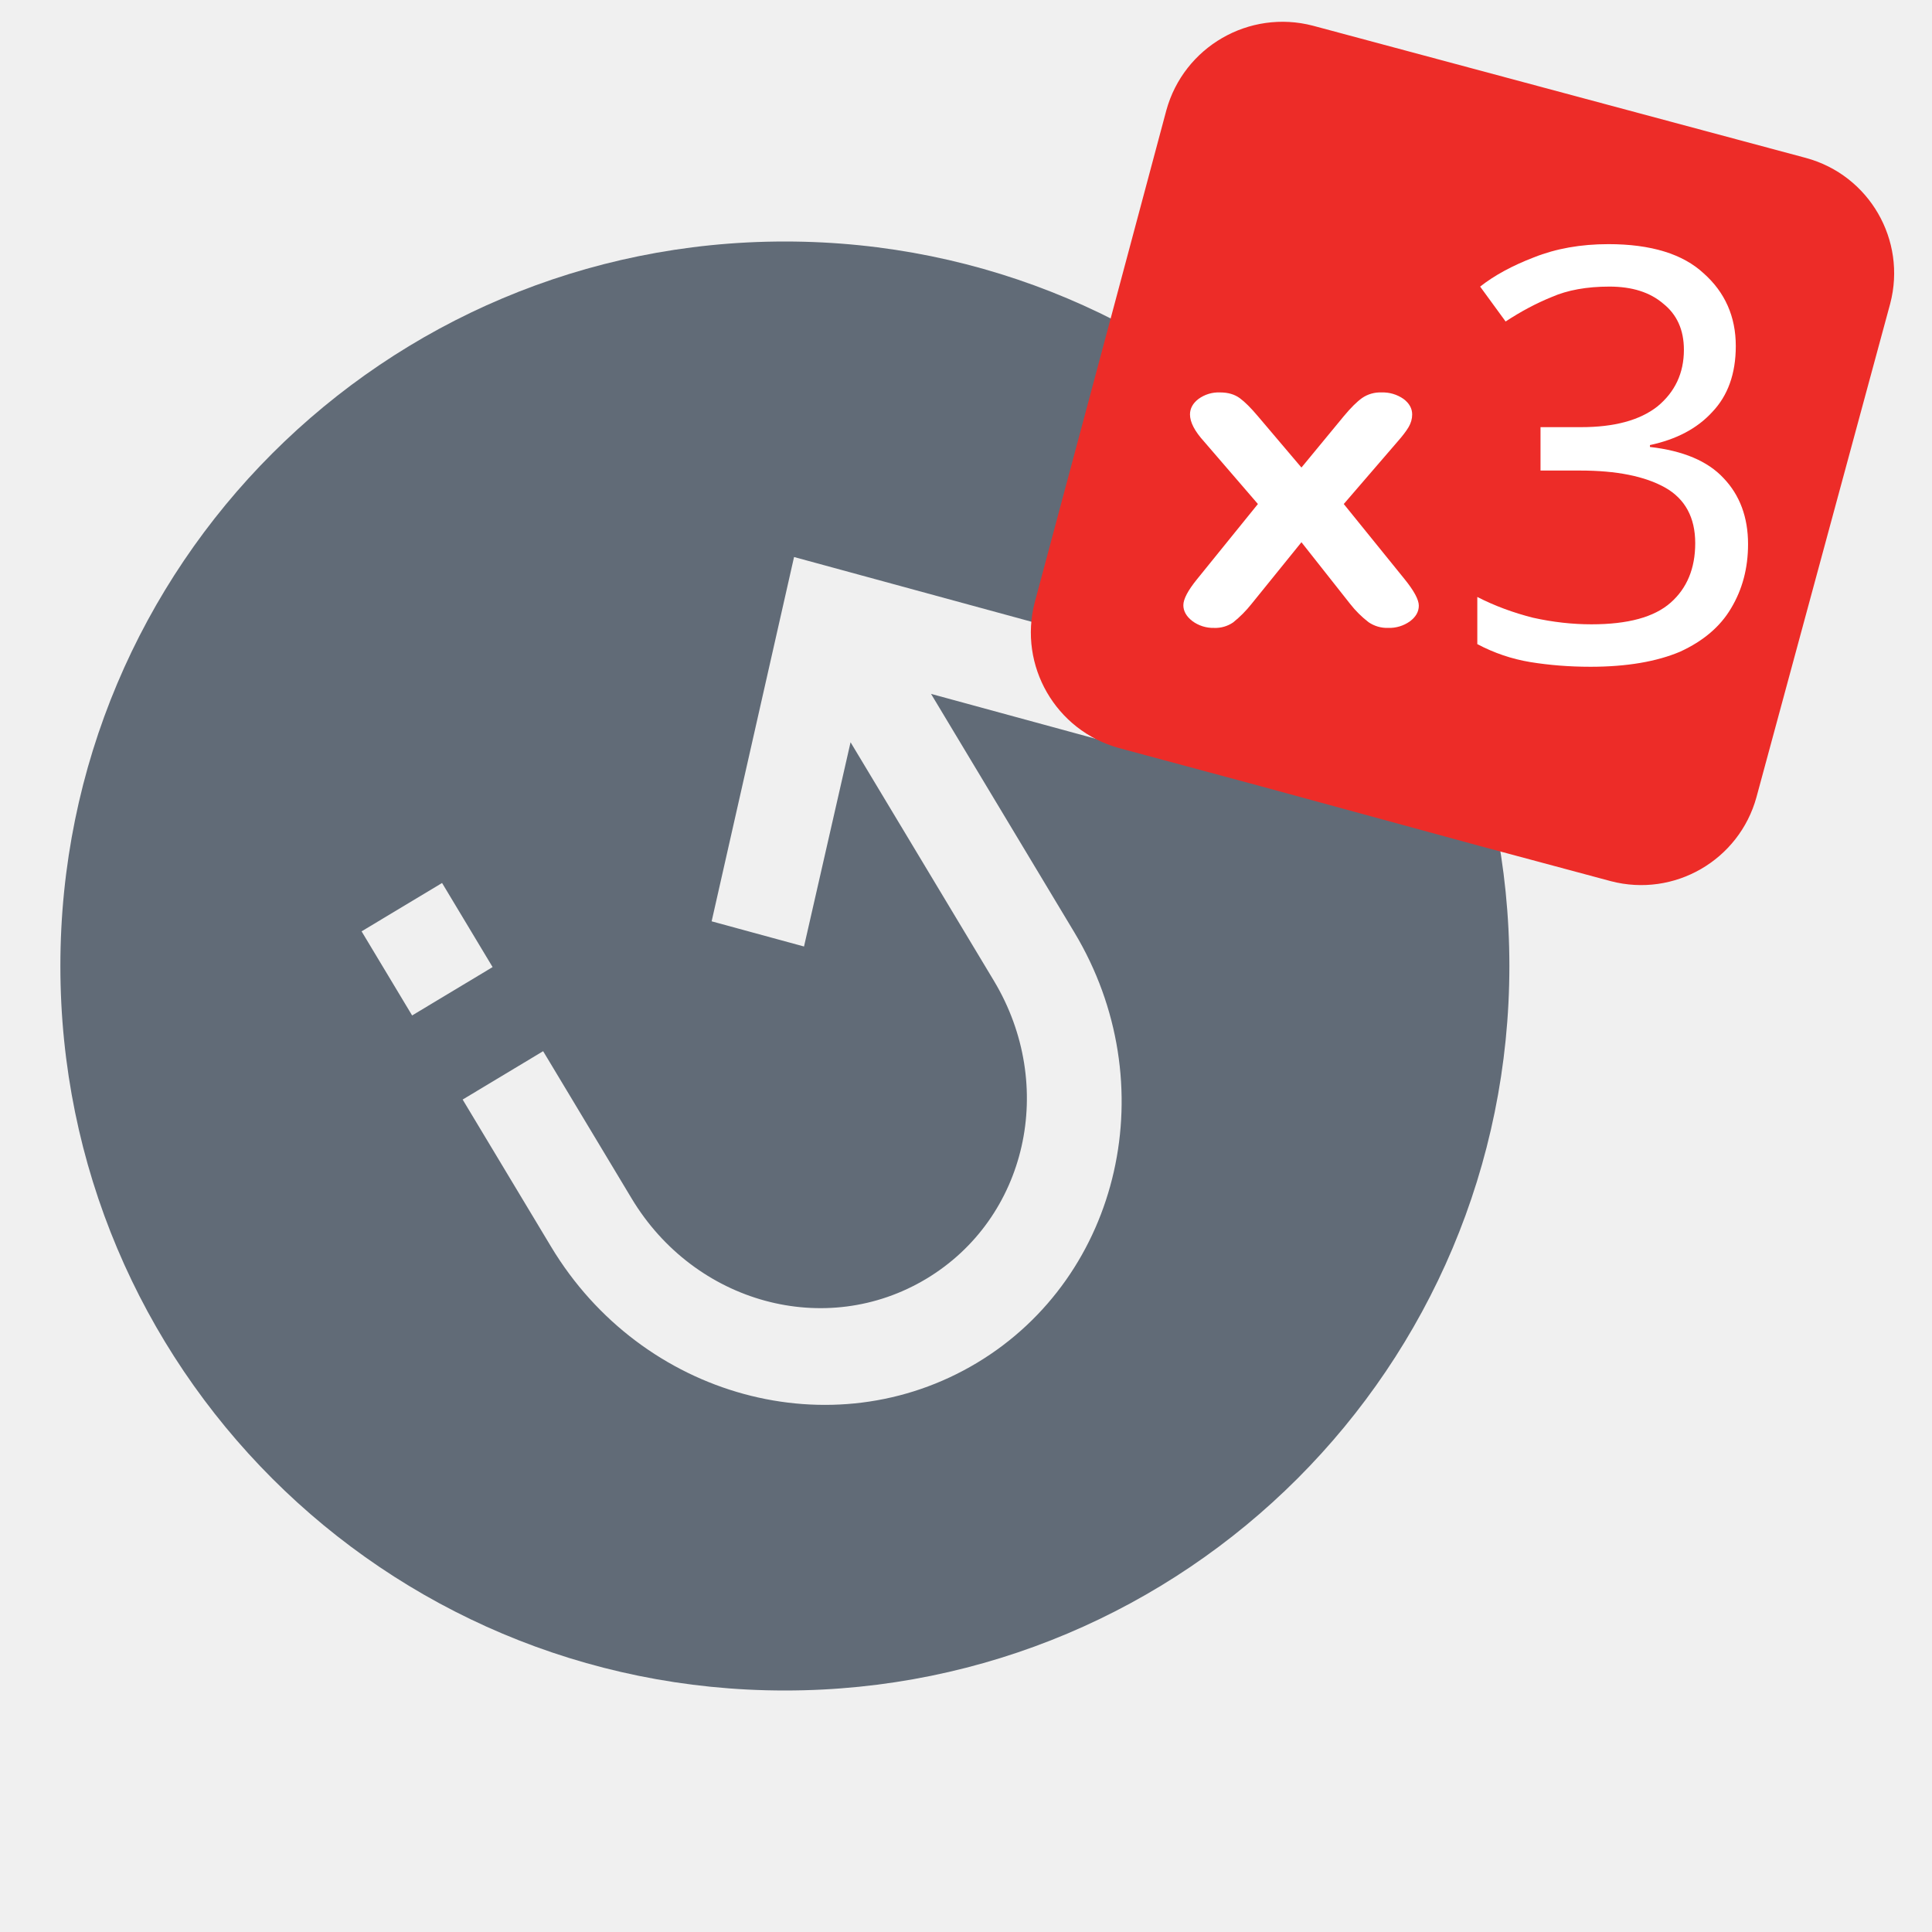
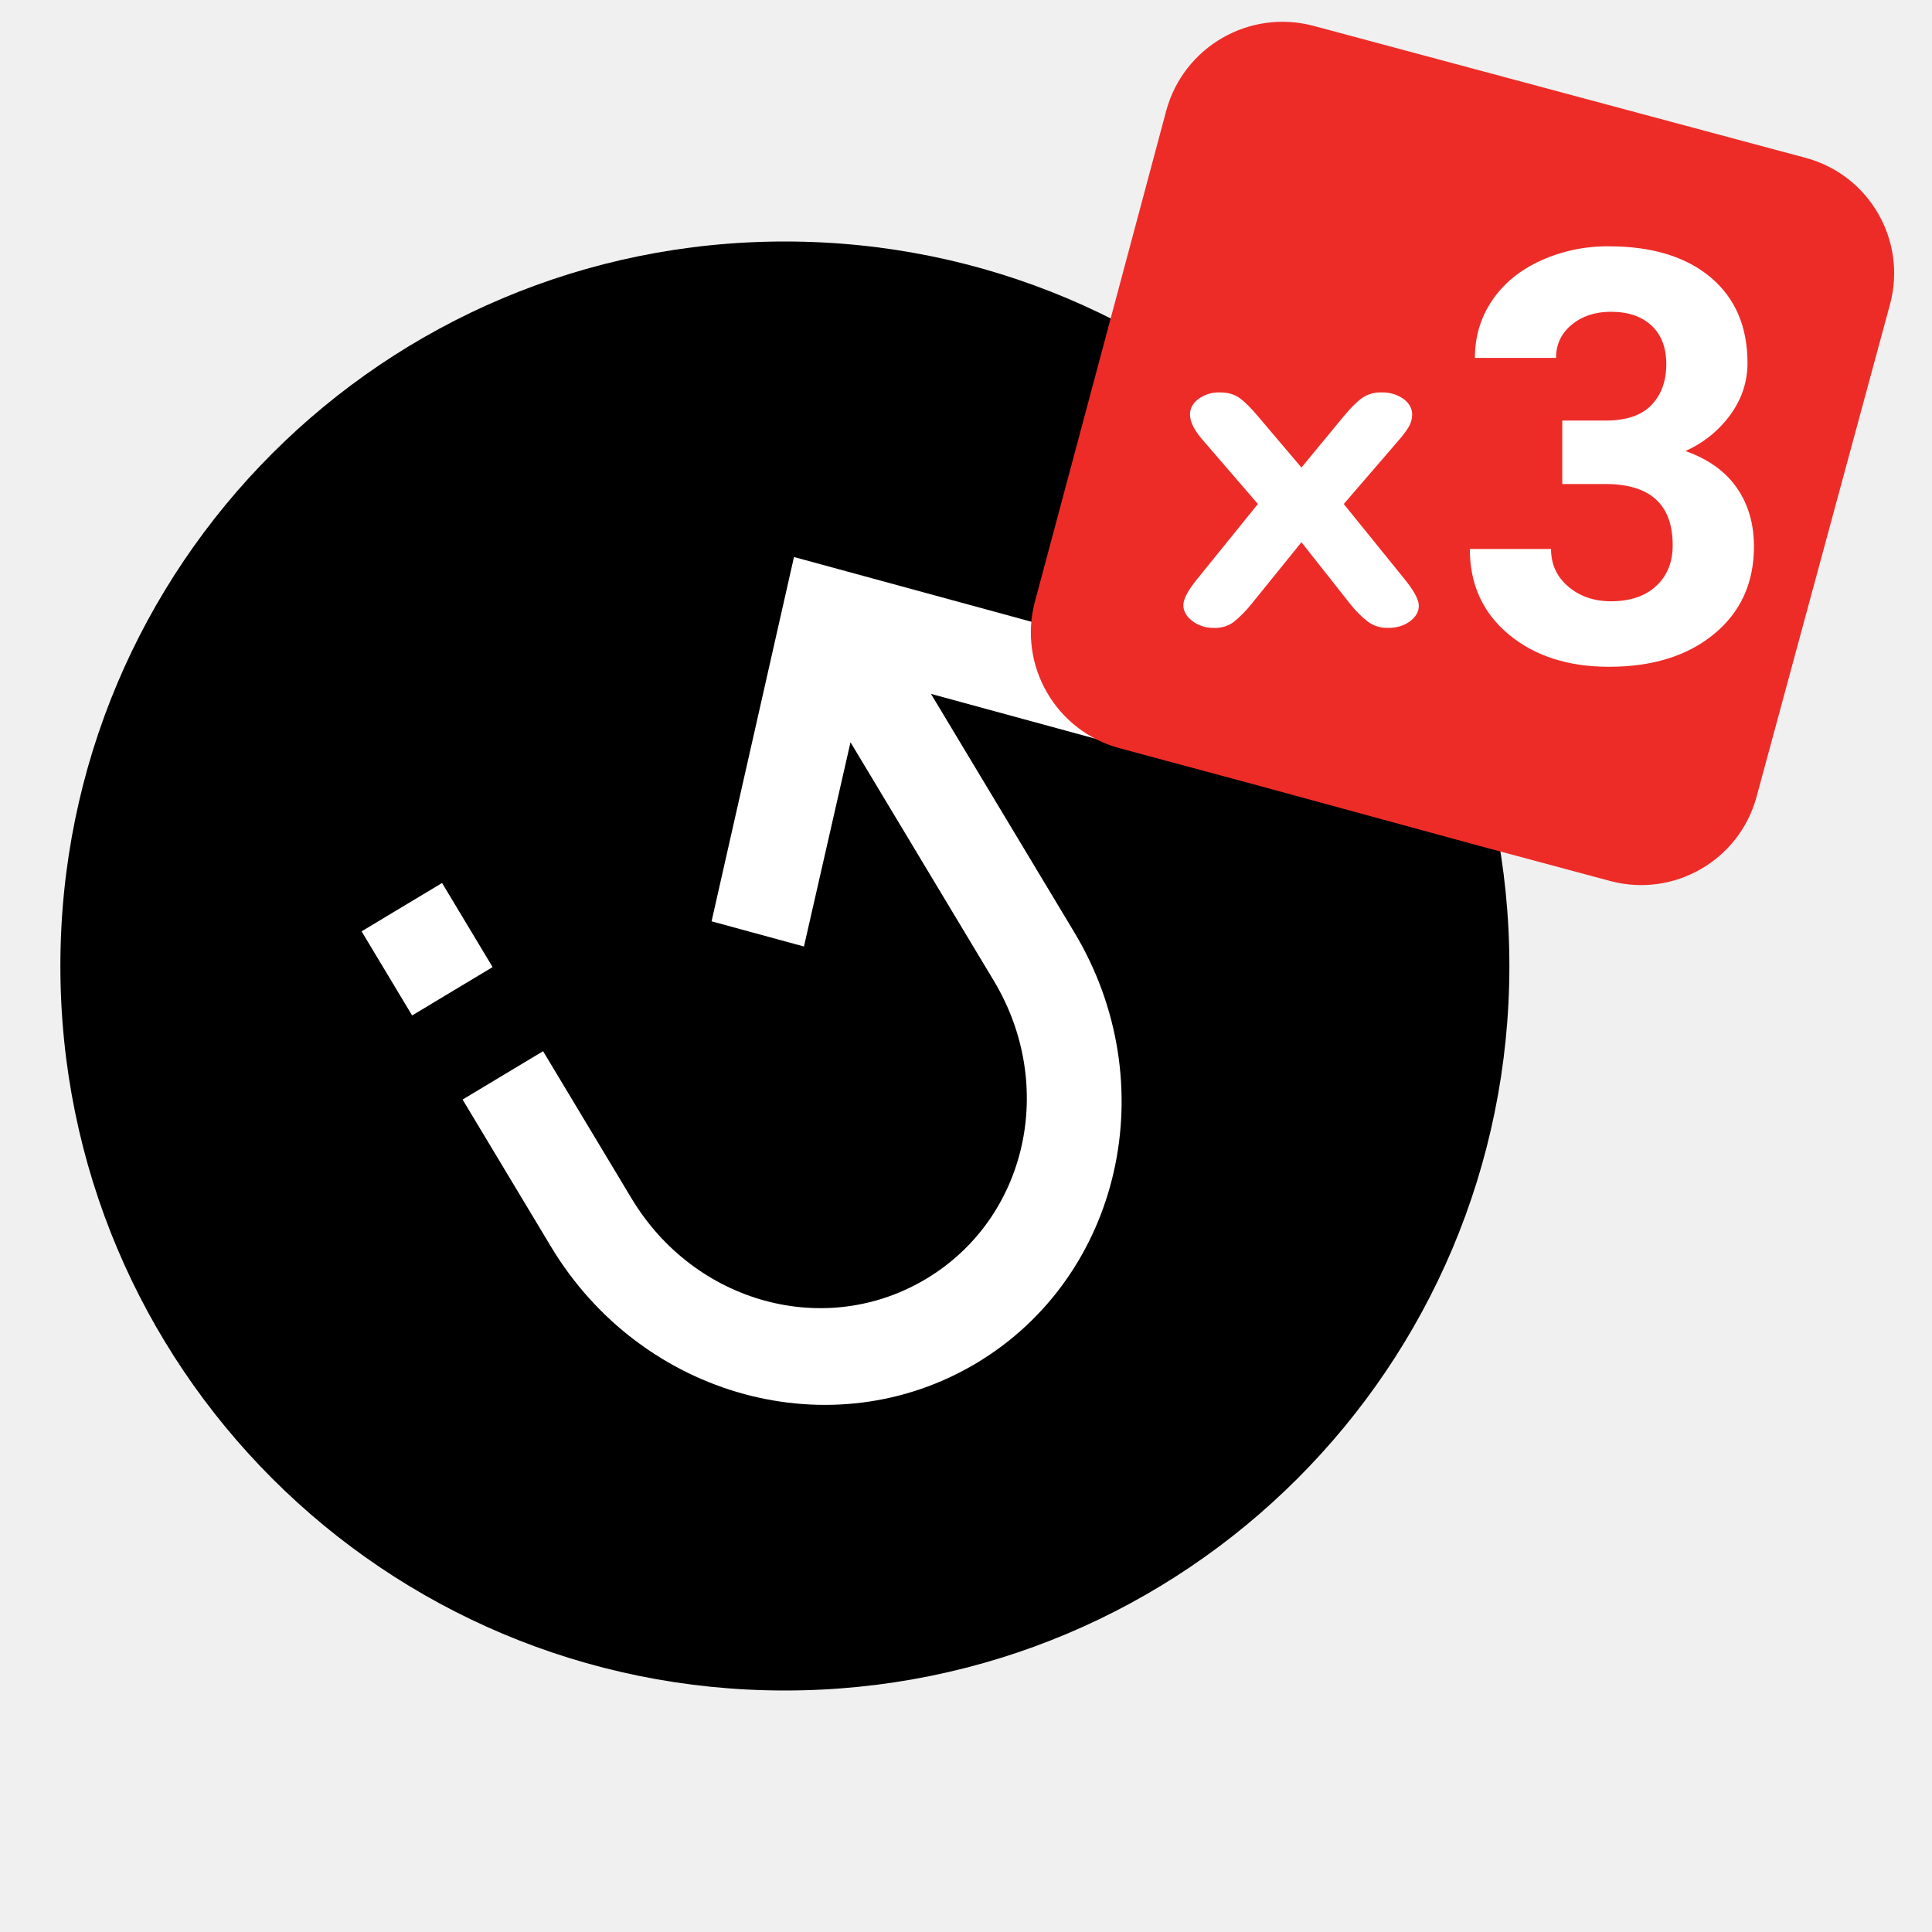
<svg xmlns="http://www.w3.org/2000/svg" viewBox="0 0 32 32">
-   <path d="M13 4c6.64 0 12 5.36 12 12s-5.36 12-12 12S1 22.64 1 16 6.36 4 13 4zm4.794 11.442l-2.373-3.949 3.353.914.346-1.554-5.968-1.627-1.365 6.034 1.53.417.771-3.383 2.373 3.949c1.046 1.741.55 3.935-1.117 4.937s-3.837.41-4.883-1.331l-1.465-2.438-1.333.801 1.465 2.438c1.502 2.5 4.66 3.361 7.054 1.923 2.392-1.438 3.115-4.631 1.612-7.131zm-10.472-.817l-1.333.801.837 1.393 1.333-.801-.837-1.393z" fill-rule="evenodd" clip-rule="evenodd" fill="#616b77" />
-   <path d="M29.912 2.616L21.747.426a1.996 1.996 0 00-2.429 1.402l-2.18 8.15a1.985 1.985 0 001.392 2.411l2.35.633 3.611.985 2.19.588a1.981 1.981 0 002.412-1.393l2.215-8.174a1.979 1.979 0 00-1.396-2.412z" fill-rule="evenodd" clip-rule="evenodd" fill="#ed2c28" />
-   <text transform="translate(24.047 10.95)" font-size="9.533" font-family="Roboto-Bold" fill="#fff">3</text>
-   <path d="M22.363 10.003l-.807-1.022-.827 1.022a1.93 1.93 0 01-.304.306.519.519 0 01-.316.091.579.579 0 01-.361-.114c-.098-.076-.148-.164-.148-.262 0-.101.076-.245.228-.432l1.007-1.244-.893-1.036c-.155-.171-.232-.32-.232-.447 0-.098.046-.184.139-.256a.566.566 0 01.362-.109c.13 0 .238.032.324.095.086.063.185.163.3.299l.721.85.701-.85c.117-.141.218-.241.304-.302a.529.529 0 01.32-.092.6.6 0 01.365.107c.096.072.144.158.144.258 0 .073-.02.142-.059.209-.04.067-.1.146-.181.238l-.893 1.036 1.007 1.244c.157.194.236.341.236.439 0 .101-.049.187-.147.26a.587.587 0 01-.362.109.542.542 0 01-.324-.095 1.7 1.7 0 01-.304-.302z" fill-rule="evenodd" clip-rule="evenodd" fill="#fff" />
+   <path class="st0" d="M13 4C6.36 4 1 9.36 1 16s5.36 12 12 12 12-5.36 12-12S19.64 4 13 4z" />
+   <path class="st1" d="M17.794 15.442c1.502 2.5.78 5.693-1.613 7.131s-5.551.577-7.054-1.923l-1.465-2.438 1.333-.801 1.465 2.438c1.046 1.741 3.216 2.333 4.883 1.331 1.667-1.001 2.163-3.196 1.117-4.937l-2.373-3.949-.771 3.383-1.53-.417 1.365-6.034 5.968 1.627-.346 1.554-3.353-.914 2.374 3.949zm-10.472-.817l.837 1.393-1.333.801-.837-1.393 1.333-.801z" fill="#fff" />
+   <path class="st2" fill="#ed2c28" d="M29.912 2.616L21.747.426a1.996 1.996 0 00-2.429 1.402l-2.18 8.15a1.985 1.985 0 001.392 2.411l2.35.633 3.611.985 2.19.588a1.981 1.981 0 002.412-1.393l2.215-8.174a1.979 1.979 0 00-1.396-2.412z" />
+   <g class="st3">
+     <path class="st1" d="M25.876 6.966h.717c.342 0 .595-.086.759-.256.164-.171.247-.397.247-.68 0-.273-.082-.486-.245-.638-.163-.152-.387-.228-.672-.228-.258 0-.474.07-.647.212s-.262.325-.262.552h-1.344c0-.354.095-.671.286-.952.19-.281.457-.5.801-.658a2.662 2.662 0 011.133-.238c.717 0 1.278.172 1.686.515.406.343.609.815.609 1.418 0 .31-.095.596-.283.856a1.846 1.846 0 01-.745.601c.382.136.666.341.854.614.188.272.281.596.281.968 0 .603-.22 1.085-.659 1.448-.438.362-1.02.544-1.743.544-.676 0-1.229-.178-1.659-.535-.43-.358-.645-.829-.645-1.416h1.345c0 .255.096.463.287.624.19.161.426.242.705.242.319 0 .57-.085.751-.254.182-.169.272-.394.272-.673 0-.677-.372-1.015-1.117-1.015h-.712V6.966z" fill="#fff" />
+   </g>
+   <path class="st4" d="M22.363 10.003l-.807-1.022-.827 1.022a1.93 1.93 0 01-.304.306.519.519 0 01-.316.091.579.579 0 01-.361-.114c-.098-.076-.148-.164-.148-.262 0-.101.076-.245.228-.432l1.007-1.244-.893-1.036c-.155-.171-.232-.32-.232-.447 0-.098.046-.184.139-.256a.566.566 0 01.362-.109c.13 0 .238.032.324.095.086.063.185.163.3.299l.721.85.701-.85c.117-.141.218-.241.304-.302a.529.529 0 01.32-.092.6.6 0 01.365.107c.096.072.144.158.144.258 0 .073-.02.142-.059.209-.04.067-.1.146-.181.238l-.893 1.036 1.007 1.244c.157.194.236.341.236.439 0 .101-.049.187-.147.26s-.218.109-.362.109a.542.542 0 01-.324-.095 1.7 1.7 0 01-.304-.302z" fill="#fff" />
</svg>
